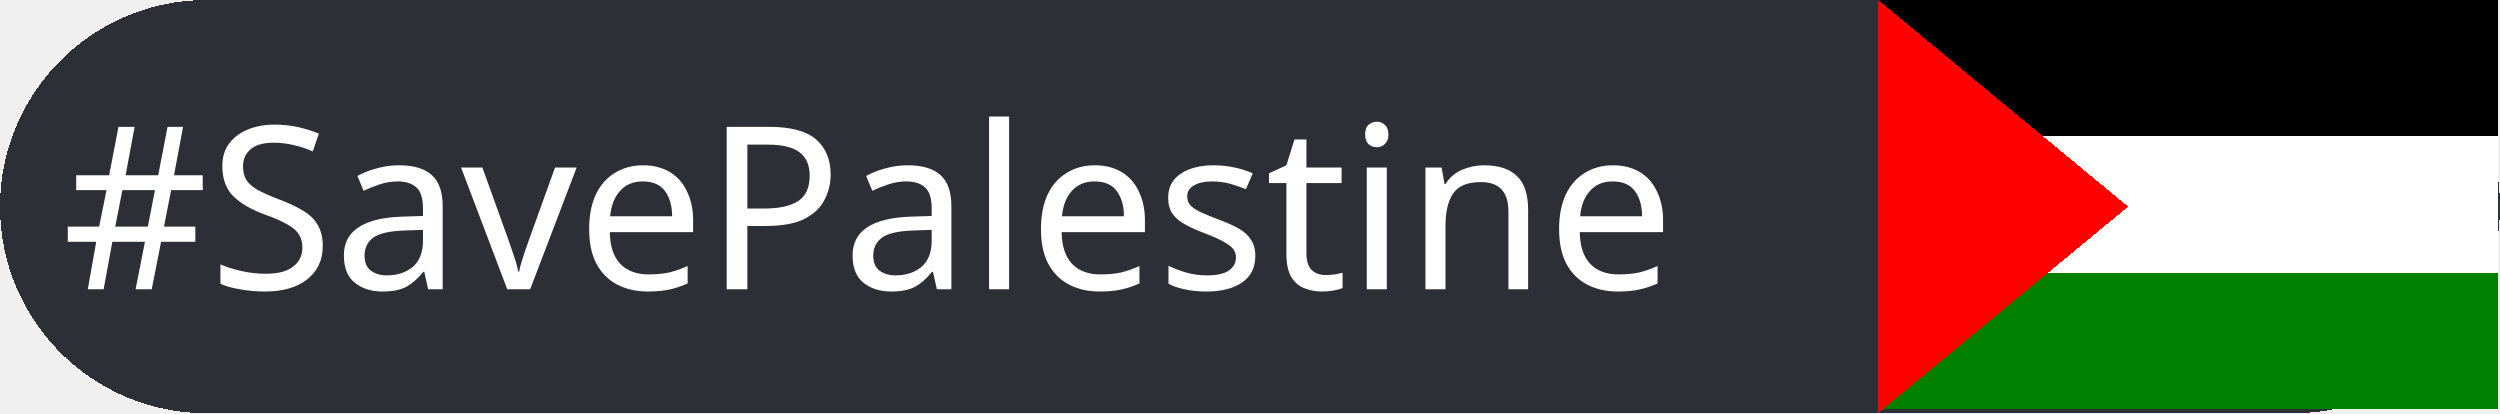
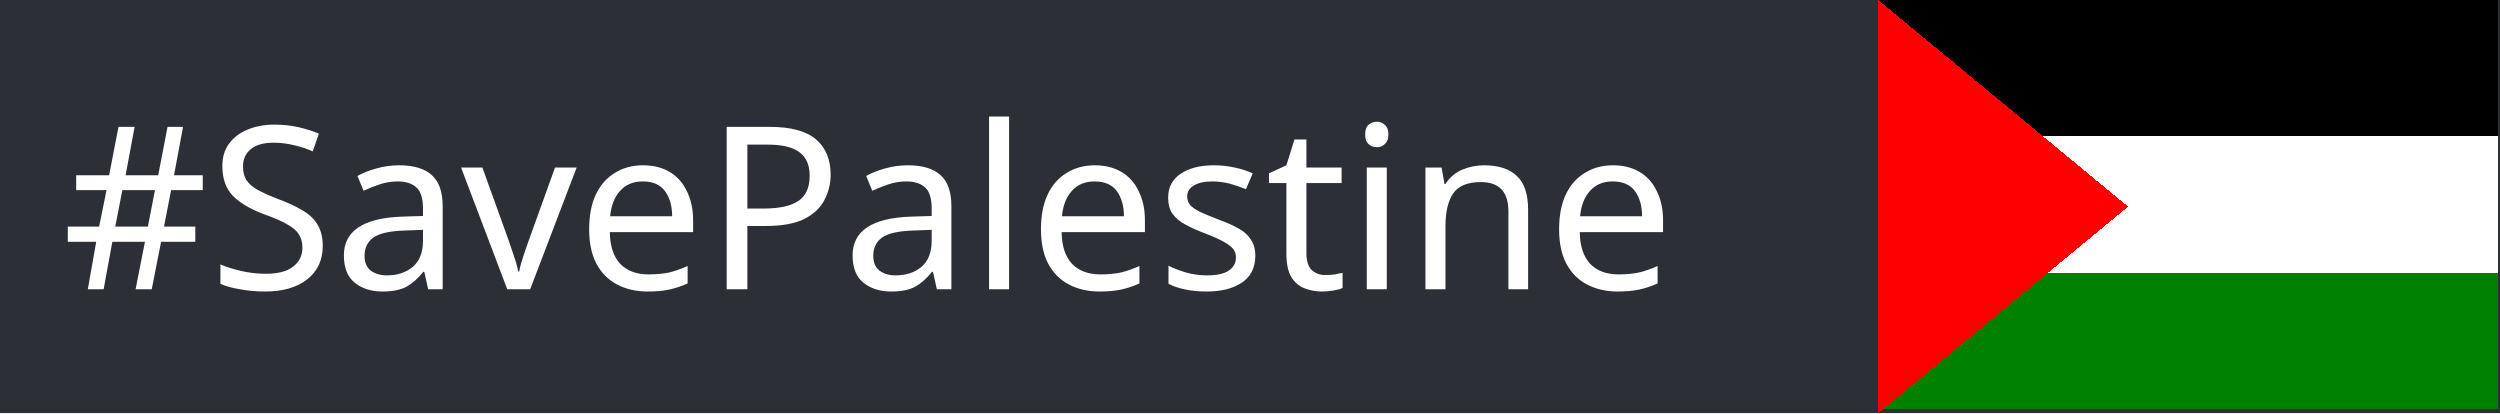
<svg xmlns="http://www.w3.org/2000/svg" width="121" height="20" version="1.1" role="img" aria-label="#FreePalestine: 🇵🇸">
  <style>
        .text {
            fill: #FFFFFF;
            font-family: 'Verdana';
            font-size: 11px;
        }
        .badge-background {
-             rx: 10; /* Rounded corners */
-             ry: 10; /* Ensure both axes are rounded */
+             rx: 0; /* Rounded corners */
+             ry: 0; /* Ensure both axes are rounded */
            fill: #2c2f36;
        }
        .green {
            fill: green;
        }
        .red {
            fill: red;
        }
        .black {
            fill: black;
        }
        .white {
            fill: white;
        }
        .gray {
            fill: #545454;
        }
    </style>
  <g shape-rendering="crispEdges">
    <rect width="121" height="20" class="badge-background" />
    <rect x="90.9" width="30" height="6.6" class="black" />
    <rect x="90.9" y="6.6" width="30" height="6.6" class="white" />
    <rect x="90.9" y="13.2" width="30" height="6.6" class="green" />
    <polygon points="90.9,20 103, 10 90.9,0" class="red" />
  </g>
  <g text-rendering="geometricPrecision">
    <text y="14" x="3" class="text">#SavePalestine</text>
  </g>
</svg>
